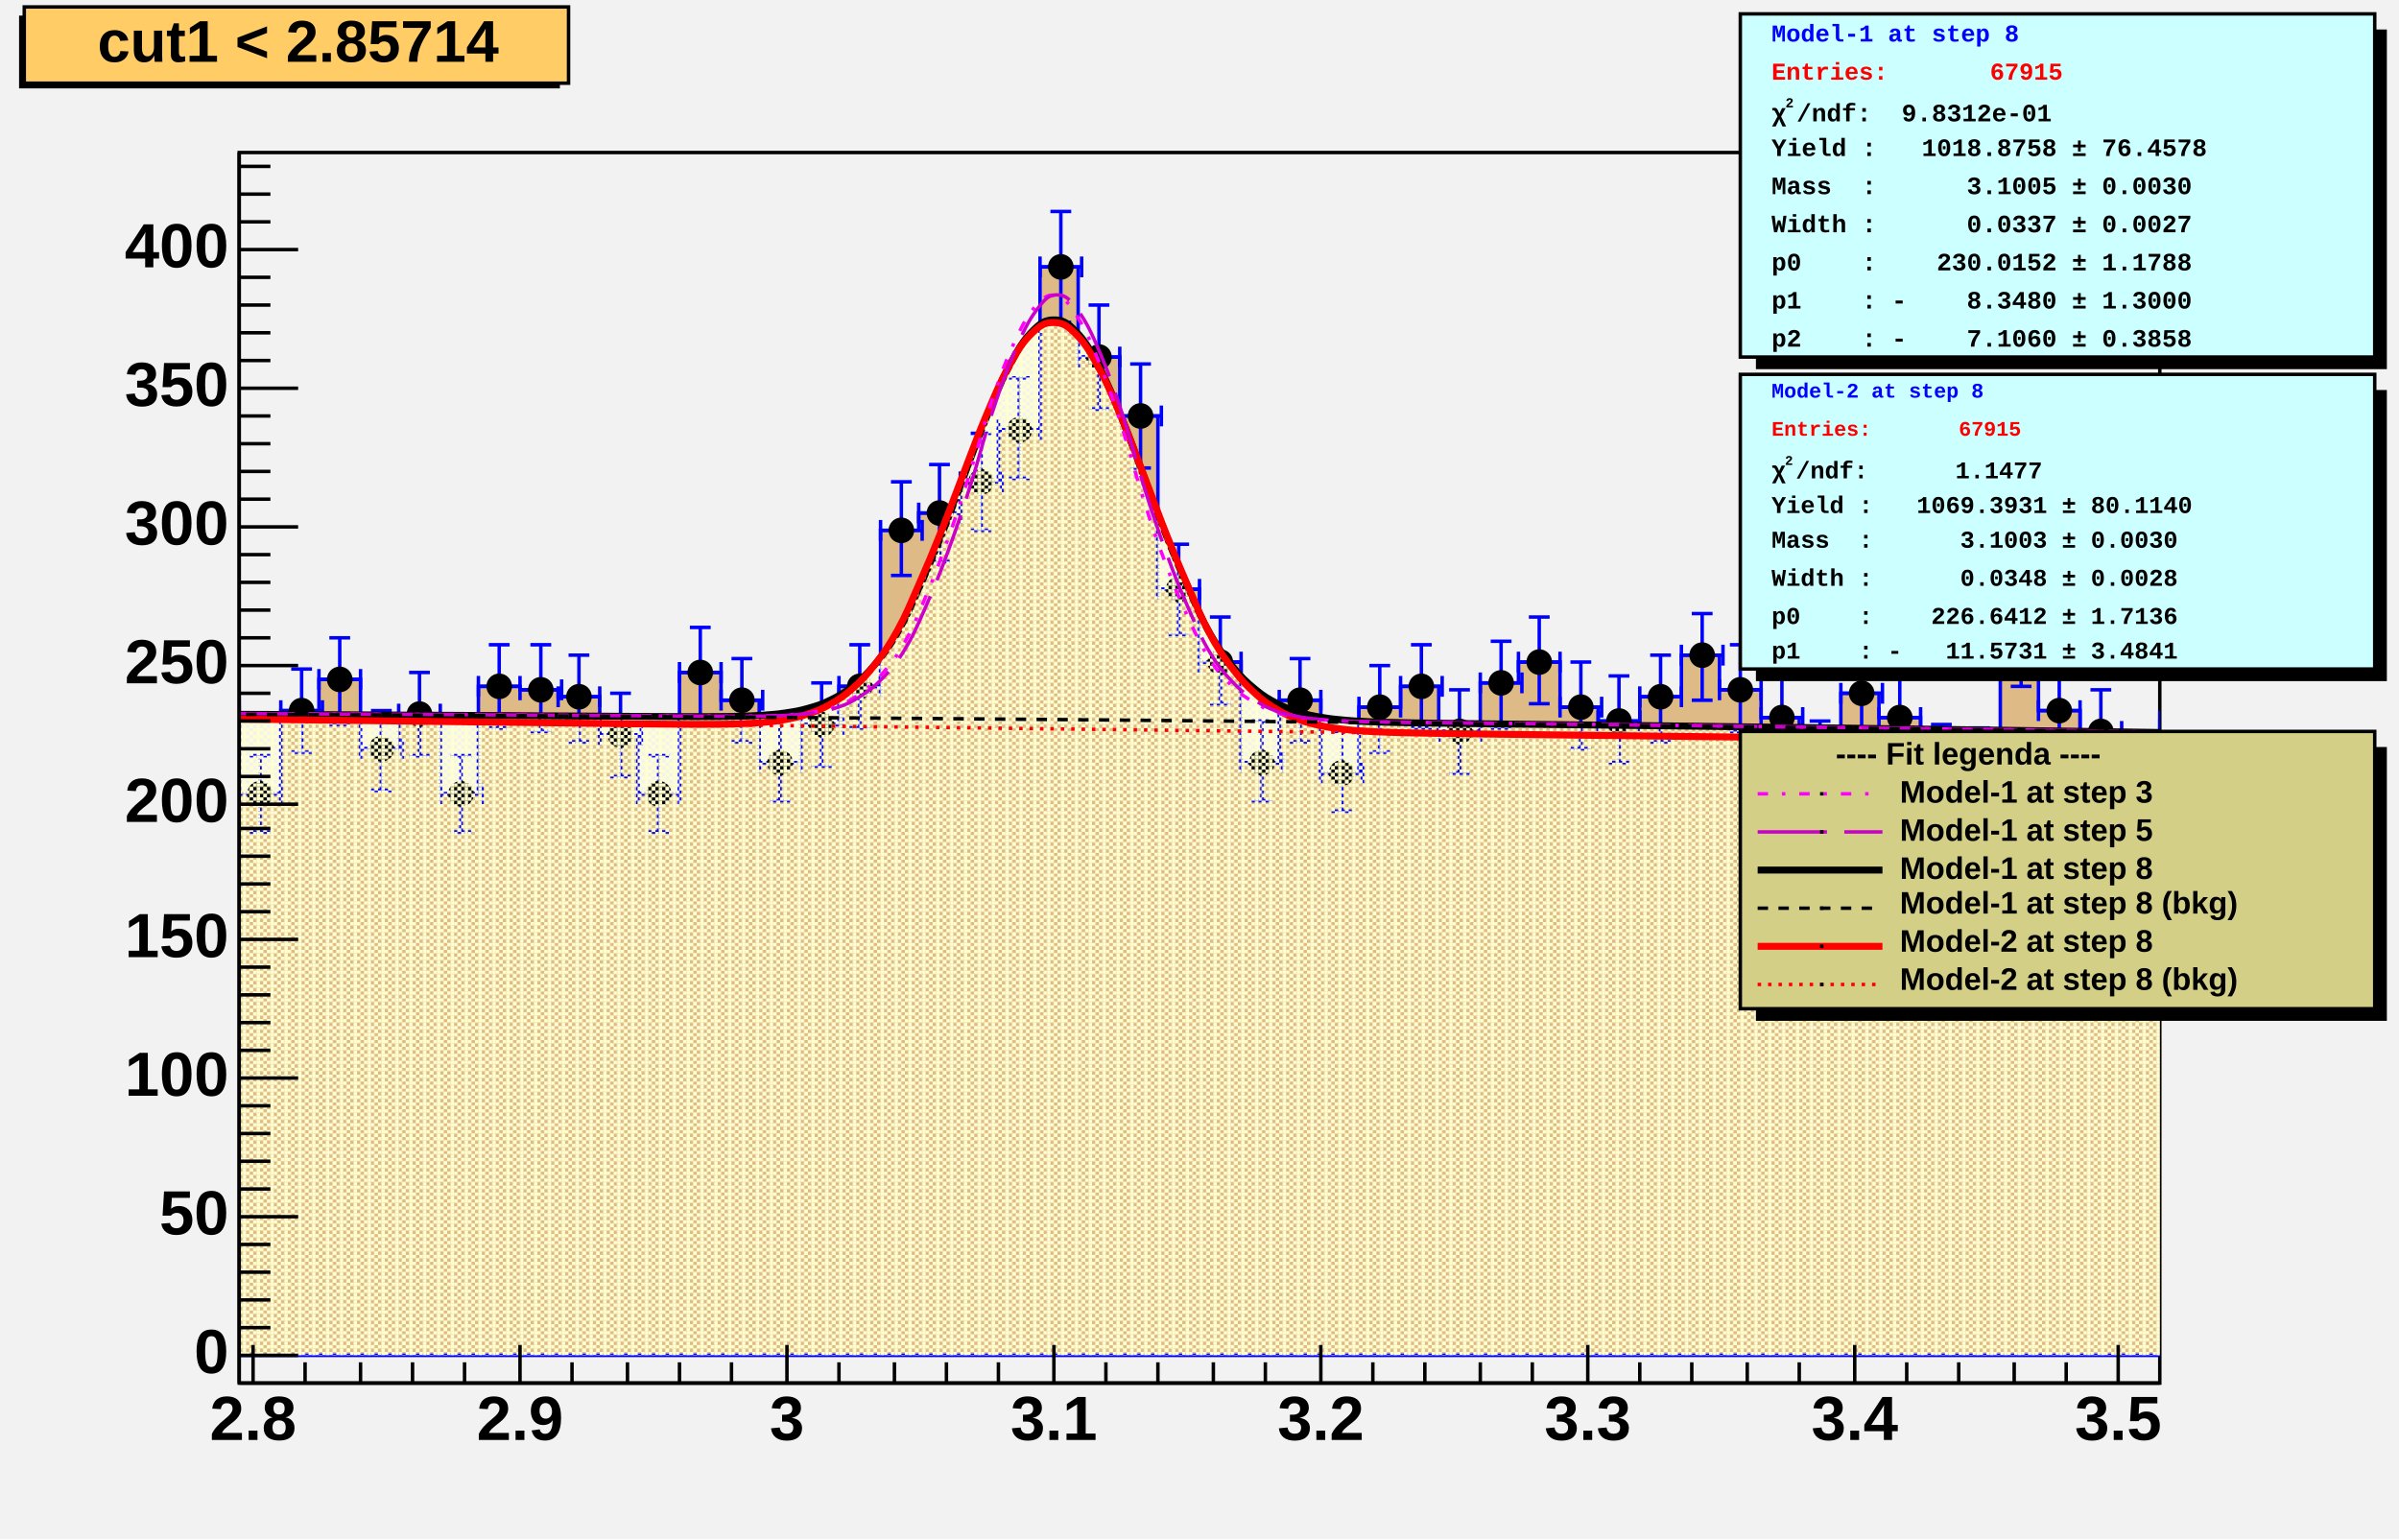
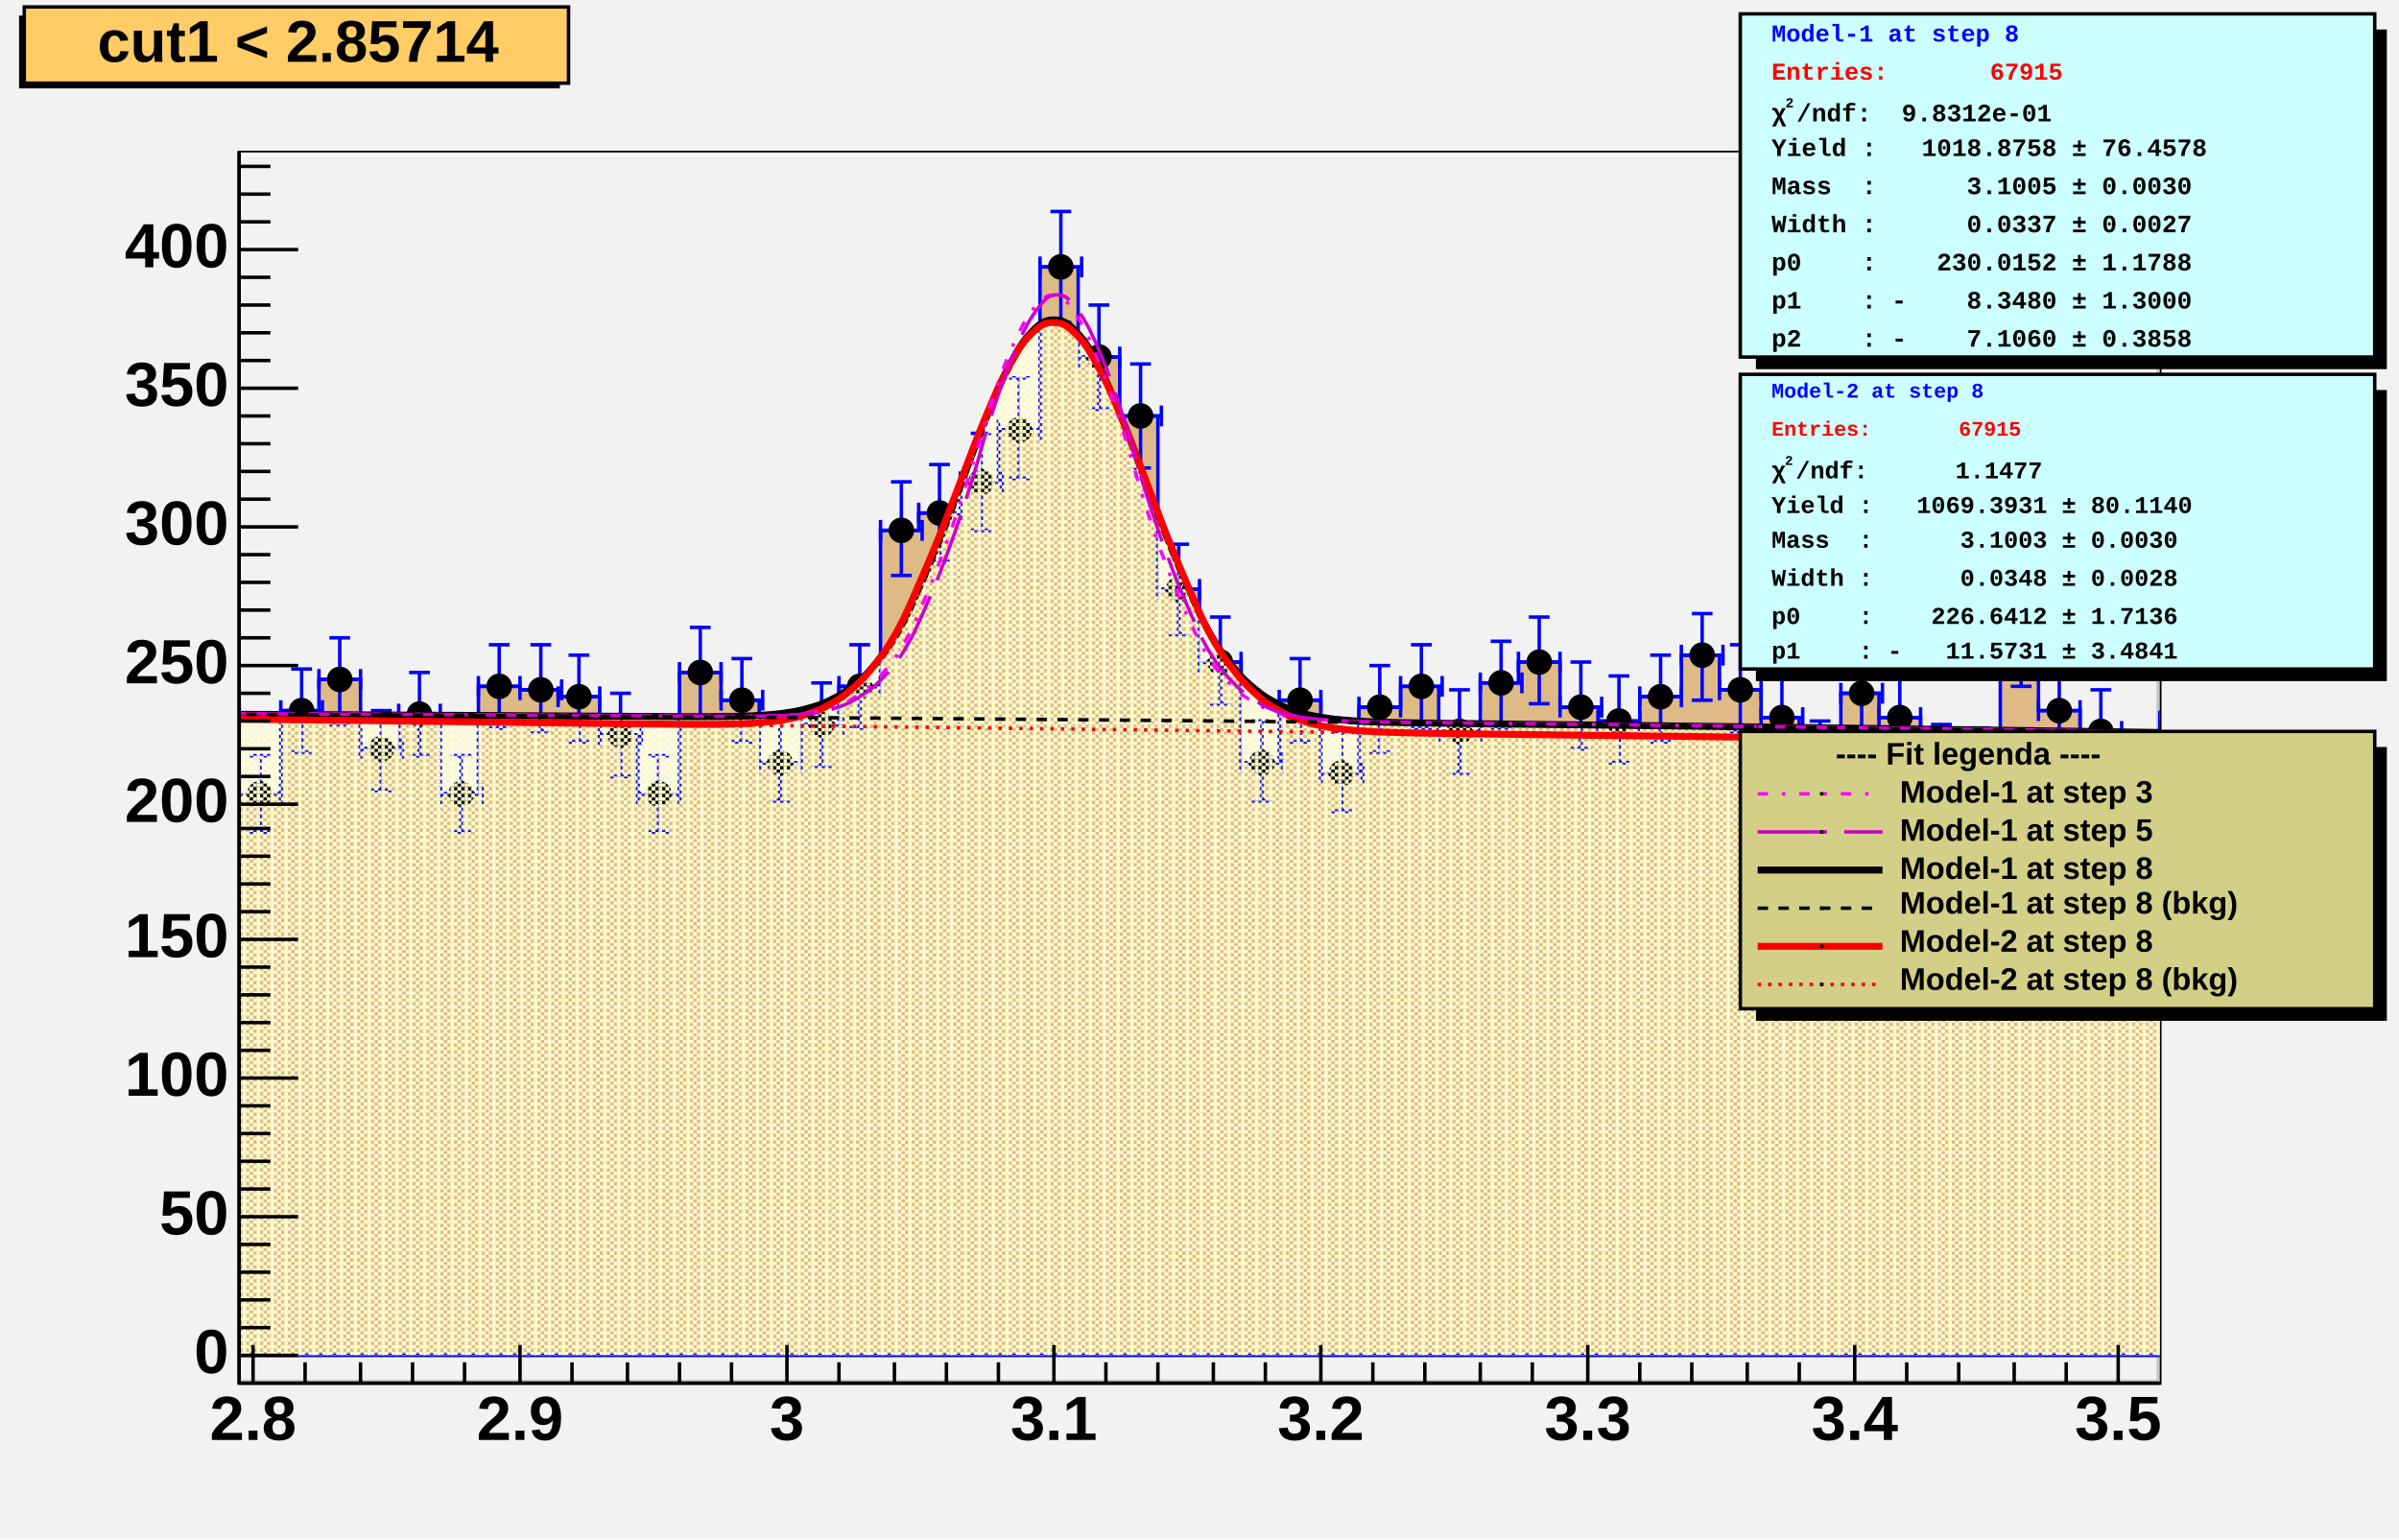
<svg xmlns="http://www.w3.org/2000/svg" width="692" height="444" viewBox="0 0 692 444" preserveAspectRatio="none">
  <defs>
    <pattern id="pat_3001_390" patternUnits="userSpaceOnUse" width="2" height="2">
      <path d="M0,0h1v1h-1zM1,1h1v1h-1z" style="fill: rgb(255, 255, 204);" />
    </pattern>
    <pattern id="pat_3002_390" patternUnits="userSpaceOnUse" width="4" height="2">
      <path d="M1,0h1v1h-1zM3,1h1v1h-1z" style="fill: rgb(255, 255, 204);" />
    </pattern>
  </defs>
  <path d="M0,0H692V444H0Z" style="fill: rgb(242, 242, 242);" />
  <g>
    <g transform="translate(69,44)">
      <path d="M0,0H554V355H0Z" style="fill: rgb(242, 242, 242); stroke: black; stroke-width: 1;" />
+       <path d="M0,0h554l-1,1h-552v353l-1,1z" style="fill: rgb(255, 255, 255);" />
+       <path d="M554,355v-355l-1,1v353h-552l-1,1z" style="fill: rgb(202, 202, 202);" />
      <svg x="0" y="0" overflow="hidden" width="554" height="355" viewBox="0 0 554 355">
        <g>
          <path d="M-12,160h12v25h12v-24h11v-9h12v20h11v-10h12v23h11v-31h12v1h11v2h12v11h11v17h12v-35h12v8h11v18h12v-11h11v-11h12v-45h11v-5h12v-9h11v-15h12v-47h11v26h12v17h11v50h12v21h12v29h11v-18h12v21h11v-19h12v-6h11v13h12v-14h11v-6h12v13h11v4h12v-7h12v-12h11v10h12v8h11v13h12v-20h11v7h12v13h11v1h12v-36h11v20h12v6h11v12h12v-15h12v-11h11L577,347H-12Z" style="stroke-linejoin: miter; stroke: blue; stroke-width: 1; fill: rgb(222, 186, 135);" />
        </g>
        <g>
          <path d="M-12,157v6m0,-3h12m0,-3v6M-9,147h6m-3,0v25m-3,0h6M0,182v6m0,-3h12m0,-3v6M3,174h6m-3,0v22m-3,0h6M12,158v6m0,-3h12m0,-3v6M15,149h6m-3,0v24m-3,0h6M23,149v6m0,-3h12m0,-3v6M26,140h6m-3,0v25m-3,0h6M35,169v6m0,-3h12m0,-3v6M38,161h6m-3,0v23m-3,0h6M46,159v6m0,-3h12m0,-3v6M49,150h6m-3,0v24m-3,0h6M58,182v6m0,-3h12m0,-3v6M61,174h6m-3,0v22m-3,0h6M69,151v6m0,-3h12m0,-3v6M72,142h6m-3,0v24m-3,0h6M81,152v6m0,-3h12m0,-3v6M84,142h6m-3,0v25m-3,0h6M92,154v6m0,-3h12m0,-3v6M95,145h6m-3,0v25m-3,0h6M104,165v6m0,-3h12m0,-3v6M107,156h6m-3,0v24m-3,0h6M115,182v6m0,-3h12m0,-3v6M118,174h6m-3,0v22m-3,0h6M127,147v6m0,-3h12m0,-3v6M130,137h6m-3,0v26m-3,0h6M139,155v6m0,-3h12m0,-3v6M142,146h6m-3,0v24m-3,0h6M150,173v6m0,-3h12m0,-3v6M153,164h6m-3,0v23m-3,0h6M162,162v6m0,-3h12m0,-3v6M165,153h6m-3,0v24m-3,0h6M173,151v6m0,-3h12m0,-3v6M176,142h6m-3,0v24m-3,0h6M185,106v6m0,-3h12m0,-3v6M188,95h6m-3,0v27m-3,0h6M196,101v6m0,-3h12m0,-3v6M199,90h6m-3,0v28m-3,0h6M208,92v6m0,-3h12m0,-3v6M211,81h6m-3,0v28m-3,0h6M219,77v6m0,-3h12m0,-3v6M222,65h6m-3,0v29m-3,0h6M231,30v6m0,-3h12m0,-3v6M234,17h6m-3,0v32m-3,0h6M242,56v6m0,-3h12m0,-3v6M245,44h6m-3,0v30m-3,0h6M254,73v6m0,-3h12m0,-3v6M257,61h6m-3,0v30m-3,0h6M265,123v6m0,-3h12m0,-3v6M268,113h6m-3,0v26m-3,0h6M277,144v6m0,-3h12m0,-3v6M280,134h6m-3,0v25m-3,0h6M289,173v6m0,-3h12m0,-3v6M292,164h6m-3,0v23m-3,0h6M300,155v6m0,-3h12m0,-3v6M303,146h6m-3,0v24m-3,0h6M312,176v6m0,-3h12m0,-3v6M315,167h6m-3,0v23m-3,0h6M323,157v6m0,-3h12m0,-3v6M326,148h6m-3,0v25m-3,0h6M335,151v6m0,-3h12m0,-3v6M338,142h6m-3,0v24m-3,0h6M346,164v6m0,-3h12m0,-3v6M349,155h6m-3,0v24m-3,0h6M358,150v6m0,-3h12m0,-3v6M361,141h6m-3,0v25m-3,0h6M369,144v6m0,-3h12m0,-3v6M372,134h6m-3,0v25m-3,0h6M381,157v6m0,-3h12m0,-3v6M384,147h6m-3,0v25m-3,0h6M392,161v6m0,-3h12m0,-3v6M395,151h6m-3,0v25m-3,0h6M404,154v6m0,-3h12m0,-3v6M407,145h6m-3,0v25m-3,0h6M416,142v6m0,-3h12m0,-3v6M419,133h6m-3,0v25m-3,0h6M427,152v6m0,-3h12m0,-3v6M430,142h6m-3,0v25m-3,0h6M439,160v6m0,-3h12m0,-3v6M442,151h6m-3,0v24m-3,0h6M450,173v6m0,-3h12m0,-3v6M453,164h6m-3,0v23m-3,0h6M462,153v6m0,-3h12m0,-3v6M465,144h6m-3,0v25m-3,0h6M473,160v6m0,-3h12m0,-3v6M476,151h6m-3,0v24m-3,0h6M485,173v6m0,-3h12m0,-3v6M488,165h6m-3,0v23m-3,0h6M496,174v6m0,-3h12m0,-3v6M499,166h6m-3,0v23m-3,0h6M508,138v6m0,-3h12m0,-3v6M511,128h6m-3,0v26m-3,0h6M519,158v6m0,-3h12m0,-3v6M522,149h6m-3,0v24m-3,0h6M531,164v6m0,-3h12m0,-3v6M534,155h6m-3,0v24m-3,0h6M542,176v6m0,-3h12m0,-3v6M545,167h6m-3,0v23m-3,0h6M554,161v6m0,-3h12m0,-3v6M557,151h6m-3,0v25m-3,0h6M566,150v6m0,-3h12m0,-3v6M569,141h6m-3,0v25m-3,0h6" style="stroke: blue; stroke-width: 1;" />
          <path d="M-9.2,160.0a3.2,3.2,0,1,0,6.4,0a3.2,3.2,0,1,0,-6.4,0zM2.8,185.0a3.2,3.2,0,1,0,6.4,0a3.2,3.2,0,1,0,-6.4,0zM14.8,161.0a3.2,3.2,0,1,0,6.4,0a3.2,3.2,0,1,0,-6.4,0zM25.8,152.0a3.2,3.2,0,1,0,6.4,0a3.2,3.2,0,1,0,-6.4,0zM37.8,172.0a3.2,3.2,0,1,0,6.4,0a3.2,3.2,0,1,0,-6.4,0zM48.8,162.0a3.2,3.2,0,1,0,6.4,0a3.2,3.2,0,1,0,-6.4,0zM60.8,185.0a3.2,3.2,0,1,0,6.4,0a3.2,3.2,0,1,0,-6.4,0zM71.8,154.0a3.2,3.2,0,1,0,6.4,0a3.2,3.2,0,1,0,-6.4,0zM83.8,155.0a3.2,3.2,0,1,0,6.4,0a3.2,3.2,0,1,0,-6.4,0zM94.8,157.0a3.2,3.2,0,1,0,6.4,0a3.2,3.2,0,1,0,-6.4,0zM106.8,168.0a3.2,3.2,0,1,0,6.4,0a3.2,3.2,0,1,0,-6.4,0zM117.8,185.0a3.2,3.2,0,1,0,6.4,0a3.2,3.2,0,1,0,-6.4,0zM129.8,150.0a3.2,3.2,0,1,0,6.4,0a3.2,3.2,0,1,0,-6.4,0zM141.8,158.0a3.2,3.2,0,1,0,6.4,0a3.2,3.2,0,1,0,-6.4,0zM152.8,176.0a3.2,3.2,0,1,0,6.4,0a3.2,3.2,0,1,0,-6.4,0zM164.8,165.0a3.2,3.2,0,1,0,6.4,0a3.2,3.2,0,1,0,-6.4,0zM175.8,154.0a3.2,3.2,0,1,0,6.4,0a3.2,3.2,0,1,0,-6.4,0zM187.8,109.0a3.2,3.2,0,1,0,6.4,0a3.2,3.2,0,1,0,-6.4,0zM198.8,104.0a3.2,3.2,0,1,0,6.4,0a3.2,3.2,0,1,0,-6.4,0zM210.8,95.0a3.2,3.2,0,1,0,6.4,0a3.2,3.2,0,1,0,-6.4,0zM221.8,80.0a3.2,3.2,0,1,0,6.4,0a3.2,3.2,0,1,0,-6.4,0zM233.8,33.0a3.2,3.2,0,1,0,6.4,0a3.2,3.2,0,1,0,-6.4,0zM244.8,59.0a3.2,3.2,0,1,0,6.4,0a3.2,3.2,0,1,0,-6.4,0zM256.8,76.0a3.2,3.2,0,1,0,6.4,0a3.2,3.2,0,1,0,-6.4,0zM267.8,126.0a3.2,3.2,0,1,0,6.4,0a3.2,3.2,0,1,0,-6.4,0zM279.8,147.0a3.2,3.2,0,1,0,6.4,0a3.2,3.2,0,1,0,-6.4,0zM291.8,176.0a3.2,3.2,0,1,0,6.4,0a3.2,3.2,0,1,0,-6.4,0zM302.8,158.0a3.2,3.2,0,1,0,6.4,0a3.2,3.2,0,1,0,-6.4,0zM314.8,179.0a3.2,3.2,0,1,0,6.4,0a3.2,3.2,0,1,0,-6.4,0zM325.8,160.0a3.2,3.2,0,1,0,6.4,0a3.2,3.2,0,1,0,-6.4,0zM337.8,154.0a3.2,3.2,0,1,0,6.4,0a3.2,3.2,0,1,0,-6.4,0zM348.8,167.0a3.2,3.2,0,1,0,6.4,0a3.2,3.2,0,1,0,-6.4,0zM360.8,153.0a3.2,3.2,0,1,0,6.4,0a3.2,3.2,0,1,0,-6.4,0zM371.8,147.0a3.2,3.2,0,1,0,6.4,0a3.2,3.2,0,1,0,-6.4,0zM383.8,160.0a3.2,3.2,0,1,0,6.4,0a3.2,3.2,0,1,0,-6.4,0zM394.8,164.0a3.2,3.2,0,1,0,6.4,0a3.2,3.2,0,1,0,-6.4,0zM406.8,157.0a3.2,3.2,0,1,0,6.4,0a3.2,3.2,0,1,0,-6.4,0zM418.8,145.0a3.2,3.2,0,1,0,6.4,0a3.2,3.2,0,1,0,-6.4,0zM429.8,155.0a3.2,3.2,0,1,0,6.4,0a3.2,3.2,0,1,0,-6.4,0zM441.8,163.0a3.2,3.2,0,1,0,6.4,0a3.2,3.2,0,1,0,-6.4,0zM452.8,176.0a3.2,3.2,0,1,0,6.4,0a3.2,3.2,0,1,0,-6.4,0zM464.8,156.0a3.2,3.2,0,1,0,6.4,0a3.2,3.2,0,1,0,-6.4,0zM475.8,163.0a3.2,3.2,0,1,0,6.4,0a3.2,3.2,0,1,0,-6.4,0zM487.8,176.0a3.2,3.2,0,1,0,6.4,0a3.2,3.2,0,1,0,-6.4,0zM498.8,177.0a3.2,3.2,0,1,0,6.4,0a3.2,3.2,0,1,0,-6.4,0zM510.8,141.0a3.2,3.2,0,1,0,6.4,0a3.2,3.2,0,1,0,-6.4,0zM521.8,161.0a3.2,3.2,0,1,0,6.4,0a3.2,3.2,0,1,0,-6.4,0zM533.8,167.0a3.2,3.2,0,1,0,6.4,0a3.2,3.2,0,1,0,-6.4,0zM544.8,179.0a3.2,3.2,0,1,0,6.4,0a3.2,3.2,0,1,0,-6.4,0zM556.8,164.0a3.2,3.2,0,1,0,6.4,0a3.2,3.2,0,1,0,-6.4,0zM568.8,153.0a3.2,3.2,0,1,0,6.4,0a3.2,3.2,0,1,0,-6.4,0z" style="stroke: black; fill: black;" />
        </g>
        <g>
          <path d="M-4,162.05C-2.7,162.06,-0.1,162.07,2.5,162.08S6.5,162.09,9,162.1S12.5,162.12,15,162.13S18.9,162.15,21.5,162.16S25.4,162.18,28,162.19S31.9,162.21,34.5,162.22S38.4,162.24,41,162.25S44.9,162.27,47.5,162.29S51.4,162.31,54,162.32S57.9,162.34,60.5,162.35S64.4,162.37,67,162.39S70.9,162.41,73.5,162.42S77.4,162.44,80,162.46S83.9,162.48,86.5,162.5S90.5,162.52,93,162.53S96.5,162.56,99,162.57S102.9,162.6,105.5,162.61S109.4,162.64,112,162.65S115.9,162.68,118.5,162.69S122.4,162.71,125,162.72S128.9,162.74,131.5,162.74S135.4,162.74,138,162.72S141.9,162.69,144.5,162.61S148.4,162.51,151,162.32S154.9,162.06,157.5,161.67S161.4,161.1,164,160.36S167.9,159.26,170.5,157.97S174.4,155.99,177,153.91S180.9,150.66,183.5,147.53S187.5,142.6,190,138.26S193.5,131.38,196,125.84S199.9,117.04,202.5,110.57S206.4,100.34,209,93.52S212.9,82.84,215.5,76.5S219.4,66.77,222,61.84S225.9,54.56,228.5,51.85S232.4,48.3,235,48.28S238.9,49.09,241.5,51.78S245.4,56.8,248,61.73S251.9,70.05,254.5,76.41S258.4,86.65,261,93.51S264.9,104.18,267.5,110.7S271.5,120.53,274,126.15S277.5,134.34,280,138.76S283.9,145.01,286.5,148.22S290.4,152.62,293,154.78S296.9,157.65,299.5,159S303.4,160.75,306,161.54S309.9,162.54,312.5,162.98S316.4,163.52,319,163.76S322.9,164.05,325.5,164.17S329.4,164.32,332,164.39S335.9,164.48,338.5,164.53S342.4,164.59,345,164.62S348.9,164.67,351.5,164.7S355.5,164.75,358,164.78S361.5,164.82,364,164.85S367.9,164.89,370.5,164.92S374.4,164.97,377,165S380.9,165.04,383.5,165.07S387.4,165.11,390,165.14S393.9,165.19,396.5,165.22S400.4,165.27,403,165.3S406.9,165.34,409.5,165.37S413.4,165.42,416,165.45S419.9,165.5,422.5,165.53S426.4,165.58,429,165.61S432.9,165.66,435.5,165.69S439.4,165.74,442,165.77S445.9,165.82,448.5,165.85S452.5,165.9,455,165.94S458.5,165.99,461,166.02S464.9,166.07,467.5,166.1S471.4,166.15,474,166.19S477.9,166.24,480.5,166.27S484.4,166.33,487,166.36S490.9,166.41,493.5,166.45S497.4,166.5,500,166.54S503.9,166.59,506.5,166.63S510.4,166.68,513,166.72S516.9,166.77,519.5,166.81S523.4,166.86,526,166.9S529.9,166.95,532.5,166.99S536.5,167.05,539,167.08S542.5,167.14,545,167.18S548.9,167.24,551.5,167.27S555.4,167.33,558,167.37S563.2,167.45,564.5,167.46L565,347H-4Z" style="fill: url(#pat_3001_390);" />
          <path d="M-4,162.05C-2.7,162.06,-0.1,162.07,2.5,162.08S6.5,162.09,9,162.1S12.5,162.12,15,162.13S18.9,162.15,21.5,162.16S25.4,162.18,28,162.19S31.9,162.21,34.5,162.22S38.4,162.24,41,162.25S44.9,162.27,47.5,162.29S51.4,162.31,54,162.32S57.9,162.34,60.5,162.35S64.4,162.37,67,162.39S70.9,162.41,73.5,162.42S77.4,162.44,80,162.46S83.9,162.48,86.5,162.5S90.5,162.52,93,162.53S96.5,162.56,99,162.57S102.9,162.6,105.5,162.61S109.4,162.64,112,162.65S115.9,162.68,118.5,162.69S122.4,162.71,125,162.72S128.9,162.74,131.5,162.74S135.4,162.74,138,162.72S141.9,162.69,144.5,162.61S148.4,162.51,151,162.32S154.9,162.06,157.5,161.67S161.4,161.1,164,160.36S167.9,159.26,170.5,157.97S174.4,155.99,177,153.91S180.9,150.66,183.5,147.53S187.5,142.6,190,138.26S193.5,131.38,196,125.84S199.9,117.04,202.5,110.57S206.4,100.34,209,93.52S212.9,82.84,215.5,76.5S219.4,66.77,222,61.84S225.9,54.56,228.5,51.85S232.4,48.3,235,48.28S238.9,49.09,241.5,51.78S245.4,56.8,248,61.73S251.9,70.05,254.5,76.41S258.4,86.65,261,93.51S264.9,104.18,267.5,110.7S271.5,120.53,274,126.15S277.5,134.34,280,138.76S283.9,145.01,286.5,148.22S290.4,152.62,293,154.78S296.9,157.65,299.5,159S303.4,160.75,306,161.54S309.9,162.54,312.5,162.98S316.4,163.52,319,163.76S322.9,164.05,325.5,164.17S329.4,164.32,332,164.39S335.9,164.48,338.5,164.53S342.4,164.59,345,164.62S348.9,164.67,351.5,164.7S355.5,164.75,358,164.78S361.5,164.82,364,164.85S367.9,164.89,370.5,164.92S374.4,164.97,377,165S380.9,165.04,383.5,165.07S387.4,165.11,390,165.14S393.9,165.19,396.5,165.22S400.4,165.27,403,165.3S406.9,165.34,409.5,165.37S413.4,165.42,416,165.45S419.9,165.5,422.5,165.53S426.4,165.58,429,165.61S432.9,165.66,435.5,165.69S439.4,165.74,442,165.77S445.9,165.82,448.5,165.85S452.5,165.9,455,165.94S458.5,165.99,461,166.02S464.9,166.07,467.5,166.1S471.4,166.15,474,166.19S477.9,166.24,480.5,166.27S484.4,166.33,487,166.36S490.9,166.41,493.5,166.45S497.4,166.5,500,166.54S503.9,166.59,506.5,166.63S510.4,166.68,513,166.72S516.9,166.77,519.5,166.81S523.4,166.86,526,166.9S529.9,166.95,532.5,166.99S536.5,167.05,539,167.08S542.5,167.14,545,167.18S548.9,167.24,551.5,167.27S555.4,167.33,558,167.37S563.2,167.45,564.5,167.46" style="fill: none; stroke: black; stroke-width: 2;" />
        </g>
        <g>
          <path d="M-4,163.4C-2.7,163.41,-0.1,163.44,2.5,163.47S6.5,163.52,9,163.55S12.5,163.6,15,163.63S18.9,163.67,21.5,163.71S25.4,163.75,28,163.78S31.9,163.83,34.5,163.86S38.4,163.91,41,163.94S44.9,163.98,47.5,164.02S51.4,164.06,54,164.09S57.9,164.14,60.5,164.17S64.4,164.22,67,164.25S70.9,164.29,73.5,164.33S77.4,164.37,80,164.4S83.9,164.45,86.5,164.48S90.5,164.53,93,164.56S96.5,164.6,99,164.64S102.9,164.68,105.5,164.71S109.4,164.76,112,164.79S115.9,164.83,118.5,164.86S122.4,164.9,125,164.92S128.9,164.95,131.5,164.96S135.4,164.97,138,164.94S141.9,164.9,144.5,164.79S148.4,164.65,151,164.41S154.9,164.07,157.5,163.58S161.4,162.86,164,161.98S167.9,160.64,170.5,159.15S174.4,156.85,177,154.53S180.9,150.89,183.5,147.51S187.5,142.18,190,137.63S193.5,130.42,196,124.75S199.9,115.77,202.5,109.29S206.4,99.08,209,92.39S212.9,81.94,215.5,75.81S219.4,66.44,222,61.74S225.9,54.84,228.5,52.3S232.4,49,235,49.05S238.9,49.91,241.5,52.55S245.4,57.42,248,62.21S251.9,70.28,254.5,76.48S258.4,86.47,261,93.23S264.9,103.76,267.5,110.29S271.5,120.15,274,125.87S277.5,134.27,280,138.87S283.9,145.44,286.5,148.86S290.4,153.62,293,156S296.9,159.21,299.5,160.75S303.4,162.77,306,163.71S309.9,164.91,312.5,165.46S316.4,166.13,319,166.44S322.9,166.8,325.5,166.97S329.4,167.17,332,167.27S335.9,167.38,338.5,167.44S342.4,167.52,345,167.56S348.9,167.62,351.5,167.65S355.5,167.7,358,167.74S361.5,167.78,364,167.82S367.9,167.86,370.5,167.89S374.4,167.94,377,167.97S380.9,168.02,383.5,168.05S387.4,168.1,390,168.13S393.9,168.17,396.5,168.2S400.4,168.25,403,168.28S406.9,168.33,409.5,168.36S413.4,168.41,416,168.44S419.9,168.48,422.5,168.51S426.4,168.56,429,168.59S432.9,168.64,435.5,168.67S439.4,168.72,442,168.75S445.9,168.79,448.5,168.82S452.5,168.87,455,168.9S458.5,168.95,461,168.98S464.9,169.03,467.5,169.06S471.4,169.1,474,169.13S477.9,169.18,480.5,169.21S484.4,169.26,487,169.29S490.9,169.34,493.5,169.37S497.4,169.41,500,169.44S503.9,169.49,506.5,169.52S510.4,169.57,513,169.6S516.9,169.65,519.5,169.68S523.4,169.72,526,169.76S529.9,169.8,532.5,169.83S536.5,169.88,539,169.91S542.5,169.96,545,169.99S548.9,170.03,551.5,170.07S555.4,170.11,558,170.14S563.2,170.2,564.5,170.22L565,347H-4Z" style="fill: url(#pat_3002_390);" />
          <path d="M-4,163.4C-2.7,163.41,-0.1,163.44,2.5,163.47S6.5,163.52,9,163.55S12.5,163.6,15,163.63S18.9,163.67,21.5,163.71S25.4,163.75,28,163.78S31.9,163.83,34.5,163.86S38.4,163.91,41,163.94S44.9,163.98,47.5,164.02S51.4,164.06,54,164.09S57.9,164.14,60.5,164.17S64.4,164.22,67,164.25S70.9,164.29,73.5,164.33S77.4,164.37,80,164.4S83.9,164.45,86.5,164.48S90.5,164.53,93,164.56S96.5,164.6,99,164.64S102.9,164.68,105.5,164.71S109.4,164.76,112,164.79S115.9,164.83,118.5,164.86S122.4,164.9,125,164.92S128.9,164.95,131.5,164.96S135.4,164.97,138,164.94S141.9,164.9,144.5,164.79S148.4,164.65,151,164.41S154.9,164.07,157.5,163.58S161.4,162.86,164,161.98S167.9,160.64,170.5,159.15S174.4,156.85,177,154.53S180.9,150.89,183.5,147.51S187.5,142.18,190,137.63S193.5,130.42,196,124.75S199.9,115.77,202.5,109.29S206.4,99.08,209,92.39S212.9,81.94,215.5,75.81S219.4,66.44,222,61.74S225.9,54.84,228.5,52.3S232.4,49,235,49.05S238.9,49.91,241.5,52.55S245.4,57.42,248,62.21S251.9,70.28,254.5,76.48S258.4,86.47,261,93.23S264.9,103.76,267.5,110.29S271.5,120.15,274,125.87S277.5,134.27,280,138.87S283.9,145.44,286.5,148.86S290.4,153.62,293,156S296.9,159.21,299.5,160.75S303.4,162.77,306,163.71S309.9,164.91,312.5,165.46S316.4,166.13,319,166.44S322.9,166.8,325.5,166.97S329.4,167.17,332,167.27S335.9,167.38,338.5,167.44S342.4,167.52,345,167.56S348.9,167.62,351.5,167.65S355.5,167.7,358,167.74S361.5,167.78,364,167.82S367.9,167.86,370.5,167.89S374.4,167.94,377,167.97S380.9,168.02,383.5,168.05S387.4,168.1,390,168.13S393.9,168.17,396.5,168.2S400.4,168.25,403,168.28S406.9,168.33,409.5,168.36S413.4,168.41,416,168.44S419.9,168.48,422.5,168.51S426.4,168.56,429,168.59S432.9,168.64,435.5,168.67S439.4,168.72,442,168.75S445.9,168.79,448.5,168.82S452.5,168.87,455,168.9S458.5,168.95,461,168.98S464.9,169.03,467.5,169.06S471.4,169.1,474,169.13S477.9,169.18,480.5,169.21S484.4,169.26,487,169.29S490.9,169.34,493.5,169.37S497.4,169.41,500,169.44S503.9,169.49,506.5,169.52S510.4,169.57,513,169.6S516.9,169.65,519.5,169.68S523.4,169.72,526,169.76S529.9,169.8,532.5,169.83S536.5,169.88,539,169.91S542.5,169.96,545,169.99S548.9,170.03,551.5,170.07S555.4,170.11,558,170.14S563.2,170.2,564.5,170.22" style="fill: none; stroke: red; stroke-width: 2;" />
        </g>
        <g>
          <path d="M-4,161.83C-2.7,161.84,-0.1,161.85,2.5,161.86S6.5,161.88,9,161.89S12.5,161.91,15,161.92S18.9,161.93,21.5,161.95S25.5,161.96,28,161.98S31.5,161.99,34,162.01S37.9,162.03,40.5,162.04S44.5,162.06,47,162.07S50.6,162.09,53,162.1S56.5,162.12,59,162.14S62.9,162.16,65.5,162.17S69.5,162.19,72,162.21S75.5,162.23,78,162.24S81.9,162.26,84.5,162.28S88.5,162.3,91,162.32S94.5,162.34,97,162.35S100.9,162.38,103.5,162.39S107.5,162.42,110,162.43S113.5,162.46,116,162.47S119.9,162.5,122.5,162.51S126.5,162.54,129,162.55S132.5,162.58,135,162.59S138.9,162.61,141.5,162.61S145.5,162.62,148,162.59S151.6,162.56,154,162.46S157.5,162.34,160,162.1S163.9,161.77,166.5,161.25S170.5,160.5,173,159.47S176.5,157.95,179,156.12S182.9,153.31,185.5,150.33S189.5,145.65,192,141.22S195.5,134.17,198,128.19S201.9,118.61,204.5,111.33S208.5,99.68,211,91.8S214.5,79.32,217,71.95S220.9,60.54,223.5,54.95S227.5,46.72,230,44.02S233.6,40.69,236,41.44S239.5,43.72,242,47.77S245.9,55.16,248.5,61.68S252.5,72.61,255,80.38S258.5,92.78,261,100.56S264.9,112.47,267.5,119.32S271.5,129.39,274,134.77S277.5,142.4,280,146.25S283.9,151.49,286.5,153.99S290.5,157.27,293,158.77S296.5,160.66,299,161.49S302.9,162.49,305.5,162.92S309.5,163.42,312,163.64S315.6,163.88,318,163.99S321.5,164.11,324,164.17S327.9,164.24,330.5,164.28S334.5,164.33,337,164.36S340.5,164.41,343,164.44S346.9,164.48,349.5,164.51S353.5,164.55,356,164.58S359.5,164.62,362,164.65S365.9,164.69,368.5,164.72S372.5,164.76,375,164.79S378.5,164.83,381,164.86S384.9,164.9,387.5,164.93S391.5,164.98,394,165.01S397.6,165.05,400,165.08S403.5,165.13,406,165.16S409.9,165.2,412.5,165.23S416.5,165.28,419,165.31S422.5,165.36,425,165.39S428.9,165.44,431.5,165.47S435.5,165.52,438,165.55S441.5,165.6,444,165.63S447.9,165.68,450.5,165.71S454.5,165.76,457,165.79S460.5,165.84,463,165.87S466.9,165.92,469.5,165.96S473.5,166.01,476,166.04S479.5,166.09,482,166.12S485.9,166.17,488.5,166.21S492.5,166.26,495,166.3S498.6,166.35,501,166.38S504.5,166.43,507,166.47S510.9,166.52,513.5,166.56S517.5,166.61,520,166.65S523.5,166.7,526,166.74S529.9,166.79,532.5,166.83S536.5,166.88,539,166.92S542.5,166.98,545,167.01S548.9,167.07,551.5,167.11S555.5,167.16,558,167.2S562.8,167.27,564,167.29" style="fill: none; stroke: magenta; stroke-width: 1; stroke-dasharray: 3, 4, 1, 4;" />
        </g>
        <g>
          <path d="M-4,161.84C-2.7,161.84,-0.1,161.85,2.5,161.86S6.5,161.88,9,161.89S12.5,161.91,15,161.92S18.9,161.94,21.5,161.95S25.5,161.96,28,161.98S31.5,162,34,162.01S37.9,162.03,40.5,162.04S44.5,162.06,47,162.07S50.6,162.09,53,162.1S56.5,162.12,59,162.14S62.9,162.16,65.5,162.17S69.5,162.19,72,162.21S75.5,162.23,78,162.24S81.9,162.26,84.5,162.28S88.5,162.3,91,162.32S94.5,162.34,97,162.36S100.9,162.38,103.5,162.39S107.5,162.42,110,162.43S113.5,162.46,116,162.47S119.9,162.5,122.5,162.52S126.5,162.54,129,162.56S132.5,162.58,135,162.59S138.9,162.61,141.5,162.62S145.5,162.63,148,162.61S151.6,162.59,154,162.51S157.5,162.42,160,162.21S163.9,161.94,166.5,161.49S170.5,160.85,173,159.94S176.5,158.61,179,156.97S182.9,154.46,185.5,151.73S189.5,147.47,192,143.35S195.5,136.8,198,131.12S201.9,122.02,204.5,114.95S208.5,103.62,211,95.78S214.5,83.31,217,75.72S220.9,63.9,223.5,57.84S227.5,48.8,230,45.44S233.6,41.02,236,41.06S239.5,42.21,242,45.64S245.9,52.11,248.5,58.23S252.5,68.62,255,76.26S258.5,88.54,261,96.43S264.9,108.59,267.5,115.69S271.5,126.22,274,131.93S277.5,140.08,280,144.23S283.9,149.94,286.5,152.69S290.5,156.33,293,158S296.5,160.13,299,161.07S302.9,162.22,305.5,162.72S309.5,163.3,312,163.55S315.6,163.83,318,163.95S321.5,164.09,324,164.16S327.9,164.24,330.5,164.28S334.5,164.33,337,164.36S340.5,164.41,343,164.44S346.9,164.48,349.5,164.51S353.5,164.55,356,164.58S359.5,164.62,362,164.65S365.9,164.69,368.5,164.72S372.5,164.76,375,164.79S378.5,164.83,381,164.86S384.9,164.91,387.5,164.94S391.5,164.98,394,165.01S397.6,165.06,400,165.09S403.5,165.13,406,165.16S409.9,165.21,412.5,165.24S416.5,165.28,419,165.31S422.5,165.36,425,165.39S428.9,165.44,431.5,165.47S435.5,165.52,438,165.55S441.5,165.6,444,165.63S447.9,165.68,450.5,165.71S454.5,165.76,457,165.79S460.5,165.84,463,165.88S466.9,165.93,469.5,165.96S473.5,166.01,476,166.04S479.5,166.09,482,166.13S485.9,166.18,488.5,166.21S492.5,166.26,495,166.3S498.6,166.35,501,166.39S504.5,166.44,507,166.47S510.9,166.53,513.5,166.56S517.5,166.62,520,166.65S523.5,166.71,526,166.74S529.9,166.8,532.5,166.83S536.5,166.89,539,166.92S542.5,166.98,545,167.02S548.9,167.07,551.5,167.11S555.5,167.17,558,167.2S562.8,167.28,564,167.3" style="fill: none; stroke: rgb(204, 0, 204); stroke-width: 1; stroke-dasharray: 20, 5;" />
        </g>
        <g>
          <path d="M-4,162.05C-2.7,162.06,-0.1,162.07,2.5,162.08S6.5,162.09,9,162.1S12.5,162.12,15,162.13S18.9,162.15,21.5,162.16S25.5,162.18,28,162.19S31.5,162.21,34,162.22S37.9,162.24,40.5,162.25S44.5,162.27,47,162.28S50.6,162.3,53,162.31S56.5,162.33,59,162.35S62.9,162.37,65.5,162.38S69.5,162.4,72,162.42S75.5,162.44,78,162.45S81.9,162.47,84.5,162.49S88.5,162.51,91,162.52S94.5,162.55,97,162.56S100.9,162.58,103.5,162.6S107.5,162.62,110,162.64S113.5,162.66,116,162.68S119.9,162.7,122.5,162.72S126.5,162.74,129,162.76S132.5,162.79,135,162.8S138.9,162.83,141.5,162.85S145.5,162.87,148,162.89S151.6,162.92,154,162.93S157.5,162.96,160,162.98S163.9,163.01,166.5,163.02S170.5,163.05,173,163.07S176.5,163.1,179,163.12S182.9,163.15,185.5,163.17S189.5,163.2,192,163.22S195.5,163.25,198,163.27S201.9,163.3,204.5,163.32S208.5,163.35,211,163.37S214.5,163.4,217,163.42S220.9,163.45,223.5,163.47S227.5,163.5,230,163.53S233.6,163.56,236,163.58S239.5,163.61,242,163.64S245.9,163.67,248.5,163.69S252.5,163.73,255,163.75S258.5,163.78,261,163.81S264.9,163.84,267.5,163.86S271.5,163.9,274,163.92S277.5,163.96,280,163.98S283.9,164.02,286.5,164.04S290.5,164.08,293,164.1S296.5,164.14,299,164.17S302.9,164.2,305.5,164.23S309.5,164.27,312,164.29S315.6,164.33,318,164.36S321.5,164.4,324,164.42S327.9,164.46,330.5,164.49S334.5,164.53,337,164.55S340.5,164.59,343,164.62S346.9,164.66,349.5,164.69S353.5,164.73,356,164.76S359.5,164.8,362,164.83S365.9,164.87,368.5,164.9S372.5,164.94,375,164.97S378.5,165.01,381,165.04S384.9,165.08,387.5,165.11S391.5,165.16,394,165.19S397.6,165.23,400,165.26S403.5,165.31,406,165.34S409.9,165.38,412.5,165.41S416.5,165.46,419,165.49S422.5,165.53,425,165.57S428.9,165.61,431.5,165.64S435.5,165.69,438,165.72S441.5,165.77,444,165.8S447.9,165.85,450.5,165.88S454.5,165.93,457,165.96S460.5,166.01,463,166.04S466.9,166.09,469.5,166.13S473.5,166.18,476,166.21S479.5,166.26,482,166.29S485.9,166.35,488.5,166.38S492.5,166.43,495,166.46S498.6,166.52,501,166.55S504.5,166.6,507,166.64S510.9,166.69,513.5,166.73S517.5,166.78,520,166.81S523.5,166.87,526,166.9S529.9,166.96,532.5,166.99S536.5,167.05,539,167.09S542.5,167.14,545,167.18S548.9,167.23,551.5,167.27S555.5,167.33,558,167.36S562.8,167.44,564,167.46" style="fill: none; stroke: black; stroke-width: 1; stroke-dasharray: 3, 3;" />
        </g>
        <g>
          <path d="M-3,163.41C-1.8,163.42,0.6,163.45,3,163.48S6.7,163.52,9,163.55S12.3,163.59,14.5,163.62S17.7,163.66,20,163.69S23.6,163.73,26,163.76S29.7,163.8,32,163.83S35.3,163.87,37.5,163.9S40.7,163.94,43,163.96S46.6,164.01,49,164.03S52.7,164.08,55,164.1S58.3,164.14,60.5,164.17S63.7,164.21,66,164.24S69.6,164.28,72,164.31S75.6,164.35,78,164.38S81.7,164.42,84,164.45S87.3,164.49,89.5,164.52S92.7,164.56,95,164.59S98.6,164.63,101,164.66S104.7,164.7,107,164.73S110.3,164.77,112.5,164.8S115.7,164.84,118,164.86S121.6,164.91,124,164.93S127.7,164.98,130,165S133.3,165.04,135.5,165.07S138.7,165.11,141,165.14S144.6,165.18,147,165.21S150.6,165.25,153,165.28S156.7,165.32,159,165.35S162.3,165.39,164.5,165.42S167.7,165.46,170,165.49S173.6,165.53,176,165.56S179.7,165.6,182,165.63S185.3,165.67,187.5,165.7S190.7,165.74,193,165.76S196.6,165.81,199,165.83S202.6,165.88,205,165.9S208.7,165.94,211,165.97S214.3,166.01,216.5,166.04S219.7,166.08,222,166.11S225.6,166.15,228,166.18S231.7,166.22,234,166.25S237.3,166.29,239.5,166.32S242.7,166.36,245,166.39S248.6,166.43,251,166.46S254.7,166.5,257,166.53S260.3,166.57,262.5,166.6S265.7,166.64,268,166.67S271.6,166.71,274,166.73S277.6,166.78,280,166.8S283.7,166.85,286,166.87S289.3,166.91,291.5,166.94S294.7,166.98,297,167.01S300.6,167.05,303,167.08S306.7,167.12,309,167.15S312.3,167.19,314.5,167.22S317.7,167.26,320,167.29S323.6,167.33,326,167.36S329.7,167.4,332,167.43S335.3,167.47,337.5,167.5S340.7,167.54,343,167.57S346.6,167.61,349,167.63S352.6,167.68,355,167.7S358.7,167.75,361,167.77S364.3,167.81,366.5,167.84S369.7,167.88,372,167.91S375.6,167.95,378,167.98S381.7,168.02,384,168.05S387.3,168.09,389.5,168.12S392.7,168.16,395,168.19S398.6,168.23,401,168.26S404.6,168.3,407,168.33S410.7,168.37,413,168.4S416.3,168.44,418.5,168.47S421.7,168.51,424,168.53S427.6,168.58,430,168.6S433.7,168.65,436,168.67S439.3,168.71,441.5,168.74S444.7,168.78,447,168.81S450.6,168.85,453,168.88S456.7,168.92,459,168.95S462.3,168.99,464.5,169.02S467.7,169.06,470,169.09S473.6,169.13,476,169.16S479.6,169.2,482,169.23S485.7,169.27,488,169.3S491.3,169.34,493.5,169.37S496.7,169.41,499,169.44S502.6,169.48,505,169.5S508.7,169.55,511,169.57S514.3,169.62,516.5,169.64S519.7,169.68,522,169.71S525.6,169.75,528,169.78S531.7,169.82,534,169.85S537.3,169.89,539.5,169.92S542.7,169.96,545,169.99S548.6,170.03,551,170.06S554.6,170.1,557,170.13S561.8,170.18,563,170.2" style="fill: none; stroke: red; stroke-width: 1; stroke-dasharray: 1, 2;" />
        </g>
      </svg>
      <g>
        <g transform="translate(0,355)">
          <path d="M0,0h554M4,-11V0M19,-6V0M35,-6V0M50,-6V0M65,-6V0M81,-11V0M96,-6V0M112,-6V0M127,-6V0M142,-6V0M158,-11V0M173,-6V0M189,-6V0M204,-6V0M219,-6V0M235,-11V0M250,-6V0M265,-6V0M281,-6V0M296,-6V0M312,-11V0M327,-6V0M342,-6V0M358,-6V0M373,-6V0M389,-11V0M404,-6V0M419,-6V0M435,-6V0M450,-6V0M466,-11V0M481,-6V0M496,-6V0M512,-6V0M527,-6V0M542,-11V0" style="stroke: black; stroke-width: 1;" />
          <g font-family="Arial" font-size="18" xml:space="preserve" font-weight="bold" fill="black" text-anchor="middle">
            <text dy=".8em" transform="translate(4,2)">2.8</text>
            <text dy=".8em" transform="translate(81,2)">2.9</text>
            <text dy=".8em" transform="translate(158,2)">3</text>
            <text dy=".8em" transform="translate(235,2)">3.1</text>
            <text dy=".8em" transform="translate(312,2)">3.2</text>
            <text dy=".8em" transform="translate(389,2)">3.3</text>
            <text dy=".8em" transform="translate(466,2)">3.4</text>
            <text dy=".8em" transform="translate(542,2)">3.5</text>
          </g>
        </g>
        <g>
          <path d="M0,0v355M17,347H0M9,339H0M9,331H0M9,323H0M9,315H0M17,307H0M9,299H0M9,291H0M9,283H0M9,275H0M17,267H0M9,259H0M9,251H0M9,243H0M9,235H0M17,227H0M9,219H0M9,211H0M9,203H0M9,195H0M17,188H0M9,180H0M9,172H0M9,164H0M9,156H0M17,148H0M9,140H0M9,132H0M9,124H0M9,116H0M17,108H0M9,100H0M9,92H0M9,84H0M9,76H0M17,68H0M9,60H0M9,52H0M9,44H0M9,36H0M17,28H0M9,20H0M9,12H0M9,4H0" style="stroke: black; stroke-width: 1;" />
          <g font-family="Arial" font-size="18" xml:space="preserve" font-weight="bold" fill="black" text-anchor="end">
            <text dominant-baseline="middle" transform="translate(-3,347)">0</text>
            <text dominant-baseline="middle" transform="translate(-3,307)">50</text>
            <text dominant-baseline="middle" transform="translate(-3,267)">100</text>
            <text dominant-baseline="middle" transform="translate(-3,227)">150</text>
            <text dominant-baseline="middle" transform="translate(-3,188)">200</text>
            <text dominant-baseline="middle" transform="translate(-3,148)">250</text>
            <text dominant-baseline="middle" transform="translate(-3,108)">300</text>
            <text dominant-baseline="middle" transform="translate(-3,68)">350</text>
            <text dominant-baseline="middle" transform="translate(-3,28)">400</text>
          </g>
        </g>
      </g>
    </g>
    <g transform="translate(7,2)" font-family="Arial" font-size="17" xml:space="preserve" font-weight="bold">
      <path d="M0,22v-19h-1v20h155v-1z" style="fill: black; stroke: black; stroke-width: 1px;" />
      <path d="M0,0H157V22H0Z" style="fill: rgb(255, 204, 102); stroke: black; stroke-width: 1;" />
      <text fill="black" text-anchor="middle" dominant-baseline="middle" transform="translate(79,11)">cut1 &lt; 2.85714</text>
    </g>
    <g transform="translate(502,4)" font-family="Courier New" font-size="7" xml:space="preserve" font-weight="bold">
      <path d="M183,5h3v97h-181v-3h177z" style="fill: black; stroke: black; stroke-width: 1px;" />
      <path d="M0,0H183V99H0Z" style="fill: rgb(204, 255, 255); stroke: black; stroke-width: 1;" />
      <text fill="blue" text-anchor="start" dominant-baseline="middle" transform="translate(9,6)">Model-1 at step 8</text>
      <text fill="red" text-anchor="start" dominant-baseline="middle" transform="translate(9,17)">Entries:       67915</text>
      <g transform="translate(9,31) scale(0.802)">
        <text fill="black" font-size="9">χ</text>
        <text fill="black" font-size="5" transform="translate(5,-5)">2</text>
        <text fill="black" font-size="9" x="9">/ndf:  9.8312e-01</text>
      </g>
      <g transform="translate(9,41) scale(0.802)">
        <text fill="black" font-size="9">Yield :   1018.8758 ± 76.4578</text>
      </g>
      <g transform="translate(9,52) scale(0.802)">
        <text fill="black" font-size="9">Mass  :      3.1005 ± 0.0030</text>
      </g>
      <g transform="translate(9,63) scale(0.802)">
        <text fill="black" font-size="9">Width :      0.0337 ± 0.0027</text>
      </g>
      <g transform="translate(9,74) scale(0.802)">
        <text fill="black" font-size="9">p0    :    230.0152 ± 1.1788</text>
      </g>
      <g transform="translate(9,85) scale(0.802)">
        <text fill="black" font-size="9">p1    : -    8.3480 ± 1.3000</text>
      </g>
      <g transform="translate(9,96) scale(0.802)">
        <text fill="black" font-size="9">p2    : -    7.1060 ± 0.3858</text>
      </g>
    </g>
    <g transform="translate(502,108)" font-family="Courier New" font-size="6" xml:space="preserve" font-weight="bold">
      <path d="M183,5h3v83h-181v-3h177z" style="fill: black; stroke: black; stroke-width: 1px;" />
      <path d="M0,0H183V85H0Z" style="fill: rgb(204, 255, 255); stroke: black; stroke-width: 1;" />
      <text fill="blue" text-anchor="start" dominant-baseline="middle" transform="translate(9,5)">Model-2 at step 8</text>
      <text fill="red" text-anchor="start" dominant-baseline="middle" transform="translate(9,16)">Entries:       67915</text>
      <g transform="translate(9,30) scale(0.775)">
        <text fill="black" font-size="9">χ</text>
        <text fill="black" font-size="5" transform="translate(5,-5)">2</text>
        <text fill="black" font-size="9" x="9">/ndf:      1.1477</text>
      </g>
      <g transform="translate(9,40) scale(0.775)">
        <text fill="black" font-size="9">Yield :   1069.3931 ± 80.1140</text>
      </g>
      <g transform="translate(9,50) scale(0.775)">
        <text fill="black" font-size="9">Mass  :      3.1003 ± 0.0030</text>
      </g>
      <g transform="translate(9,61) scale(0.775)">
        <text fill="black" font-size="9">Width :      0.0348 ± 0.0028</text>
      </g>
      <g transform="translate(9,72) scale(0.775)">
        <text fill="black" font-size="9">p0    :    226.6412 ± 1.7136</text>
      </g>
      <g transform="translate(9,82) scale(0.775)">
        <text fill="black" font-size="9">p1    : -   11.5731 ± 3.4841</text>
      </g>
    </g>
    <g transform="translate(502,211)" font-family="Arial" font-size="9" xml:space="preserve" font-weight="bold">
      <path d="M183,5h3v78h-181v-3h177z" style="fill: black; stroke: black; stroke-width: 1px;" />
      <path d="M0,0H183V80H0Z" style="fill: rgb(212, 207, 135); stroke: black; stroke-width: 1;" />
      <text fill="black" text-anchor="start" dominant-baseline="middle" transform="translate(5,7)">         ---- Fit legenda ----</text>
      <path d="M5,18H41" style="stroke: magenta; stroke-width: 1; stroke-dasharray: 3, 4, 1, 4;" />
      <path d="M23,18h1" style="stroke: black; fill: none;" />
      <text fill="black" text-anchor="start" dominant-baseline="middle" transform="translate(46,18)">Model-1 at step 3</text>
      <path d="M5,29H41" style="stroke: rgb(204, 0, 204); stroke-width: 1; stroke-dasharray: 20, 5;" />
      <path d="M23,29h1" style="stroke: black; fill: none;" />
      <text fill="black" text-anchor="start" dominant-baseline="middle" transform="translate(46,29)">Model-1 at step 5</text>
      <path d="M5,40H41" style="stroke: black; stroke-width: 2;" />
      <path d="M23,40h1" style="stroke: black; fill: none;" />
      <text fill="black" text-anchor="start" dominant-baseline="middle" transform="translate(46,40)">Model-1 at step 8</text>
      <path d="M5,51H41" style="stroke: black; stroke-width: 1; stroke-dasharray: 3, 3;" />
      <path d="M23,51h1" style="stroke: black; fill: none;" />
      <text fill="black" text-anchor="start" dominant-baseline="middle" transform="translate(46,50)">Model-1 at step 8 (bkg)</text>
      <path d="M5,62H41" style="stroke: red; stroke-width: 2;" />
      <path d="M23,62h1" style="stroke: black; fill: none;" />
      <text fill="black" text-anchor="start" dominant-baseline="middle" transform="translate(46,61)">Model-2 at step 8</text>
      <path d="M5,73H41" style="stroke: red; stroke-width: 1; stroke-dasharray: 1, 2;" />
      <path d="M23,73h1" style="stroke: black; fill: none;" />
      <text fill="black" text-anchor="start" dominant-baseline="middle" transform="translate(46,72)">Model-2 at step 8 (bkg)</text>
    </g>
  </g>
</svg>
